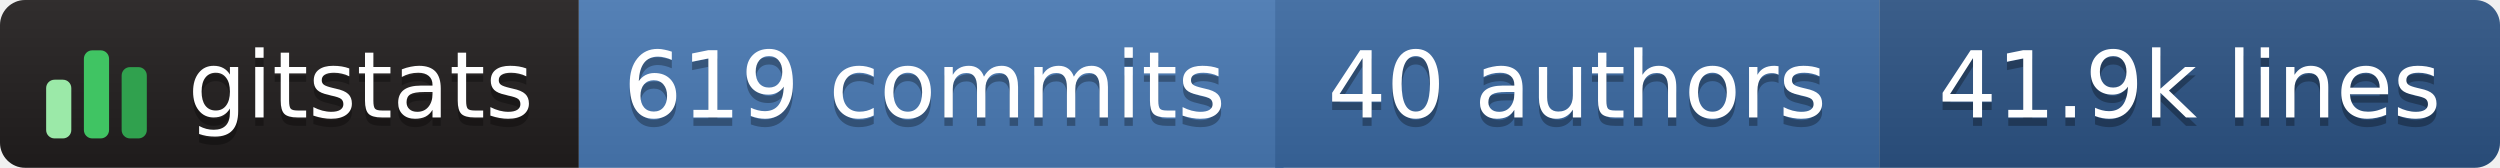
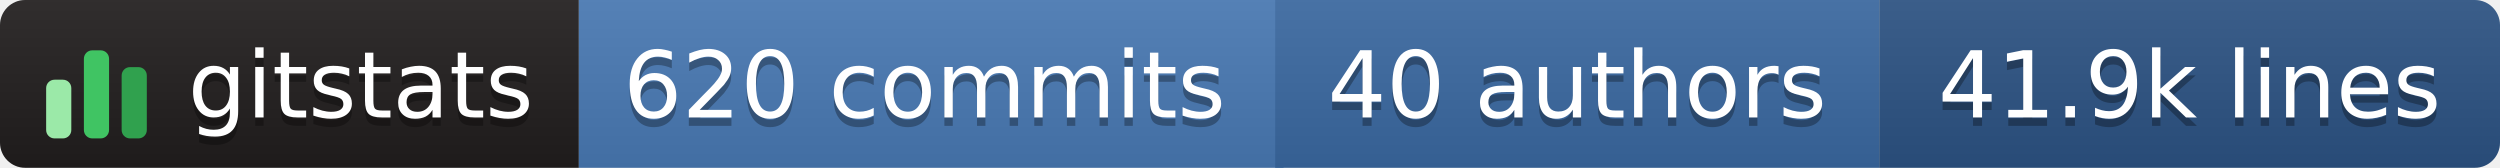
- <svg xmlns="http://www.w3.org/2000/svg" width="298" height="20" role="img" aria-label="gitstats: 619 commits, 40 authors, 41.9k lines">
+ <svg xmlns="http://www.w3.org/2000/svg" width="298" height="20" role="img" aria-label="gitstats: 620 commits, 40 authors, 41.9k lines">
  <linearGradient id="s" x2="0" y2="100%">
    <stop offset="0" stop-color="#bbb" stop-opacity=".1" />
    <stop offset="1" stop-opacity=".1" />
  </linearGradient>
  <clipPath id="r">
    <rect width="298" height="20" rx="3" fill="#fff" />
  </clipPath>
  <g clip-path="url(#r)">
    <rect x="0" width="69" height="20" fill="#211e1e" />
    <rect x="69" width="84" height="20" fill="#4a7ab5" />
    <rect x="152" width="72" height="20" fill="#3b6aa3" />
    <rect x="224" width="74" height="20" fill="#2c5485" />
    <rect width="298" height="20" fill="url(#s)" />
  </g>
  <g transform="translate(5,3.5)">
    <rect x="0.5" y="6.0" width="3" height="7.0" rx="1" fill="#9be9a8" />
    <rect x="5.0" y="2.5" width="3" height="10.5" rx="1" fill="#40c463" />
    <rect x="9.5" y="4.5" width="3" height="8.5" rx="1" fill="#30a14e" />
  </g>
  <g text-anchor="middle" font-family="Verdana,Geneva,DejaVu Sans,sans-serif" font-size="11" text-rendering="geometricPrecision">
    <text aria-hidden="true" x="43.0" y="15.0" fill="#010101" fill-opacity=".3" textLength="42.0">gitstats</text>
    <text x="43.0" y="14.0" fill="#fff" textLength="42.0">gitstats</text>
-     <text aria-hidden="true" x="110.2" y="15.0" fill="#010101" fill-opacity=".3" textLength="72.5">619 commits</text>
-     <text x="110.2" y="14.0" fill="#fff" textLength="72.5">619 commits</text>
+     <text aria-hidden="true" x="110.2" y="15.0" fill="#010101" fill-opacity=".3" textLength="72.5">620 commits</text>
+     <text x="110.2" y="14.0" fill="#fff" textLength="72.5">620 commits</text>
    <text aria-hidden="true" x="188.0" y="15.0" fill="#010101" fill-opacity=".3" textLength="61.0">40 authors</text>
    <text x="188.0" y="14.0" fill="#fff" textLength="61.0">40 authors</text>
    <text aria-hidden="true" x="261.0" y="15.0" fill="#010101" fill-opacity=".3" textLength="63.0">41.9k lines</text>
    <text x="261.0" y="14.0" fill="#fff" textLength="63.0">41.9k lines</text>
  </g>
</svg>
